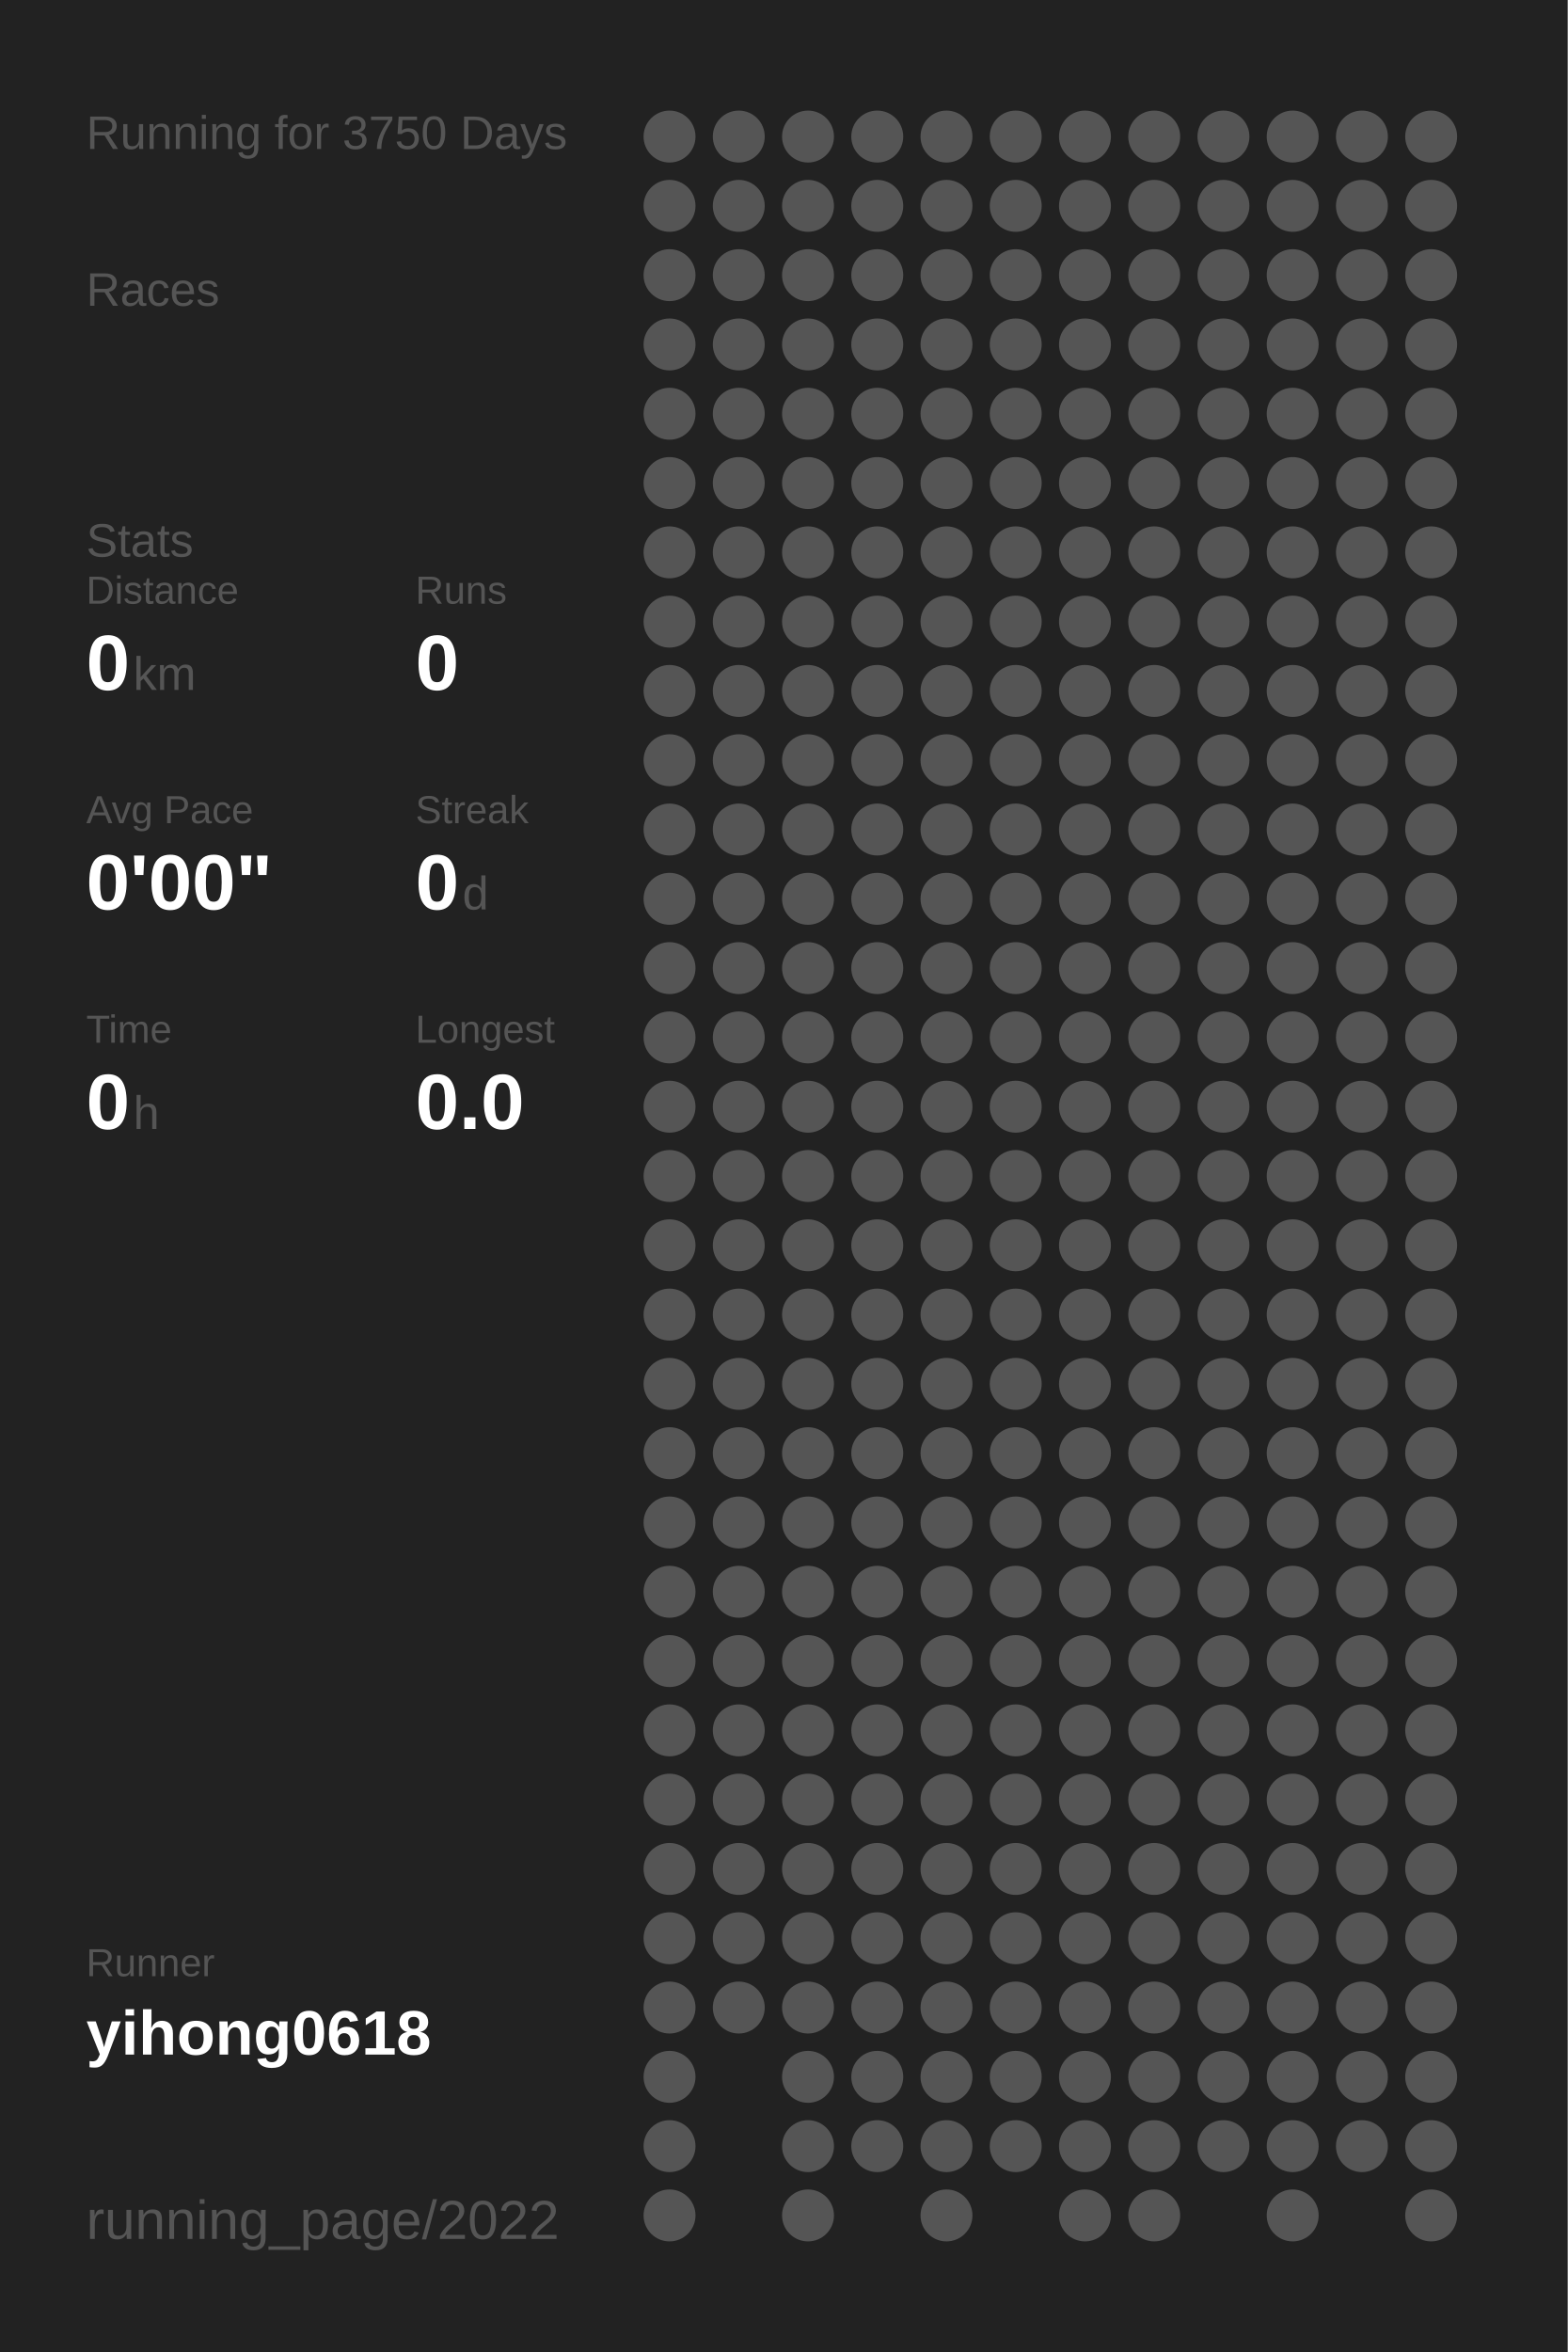
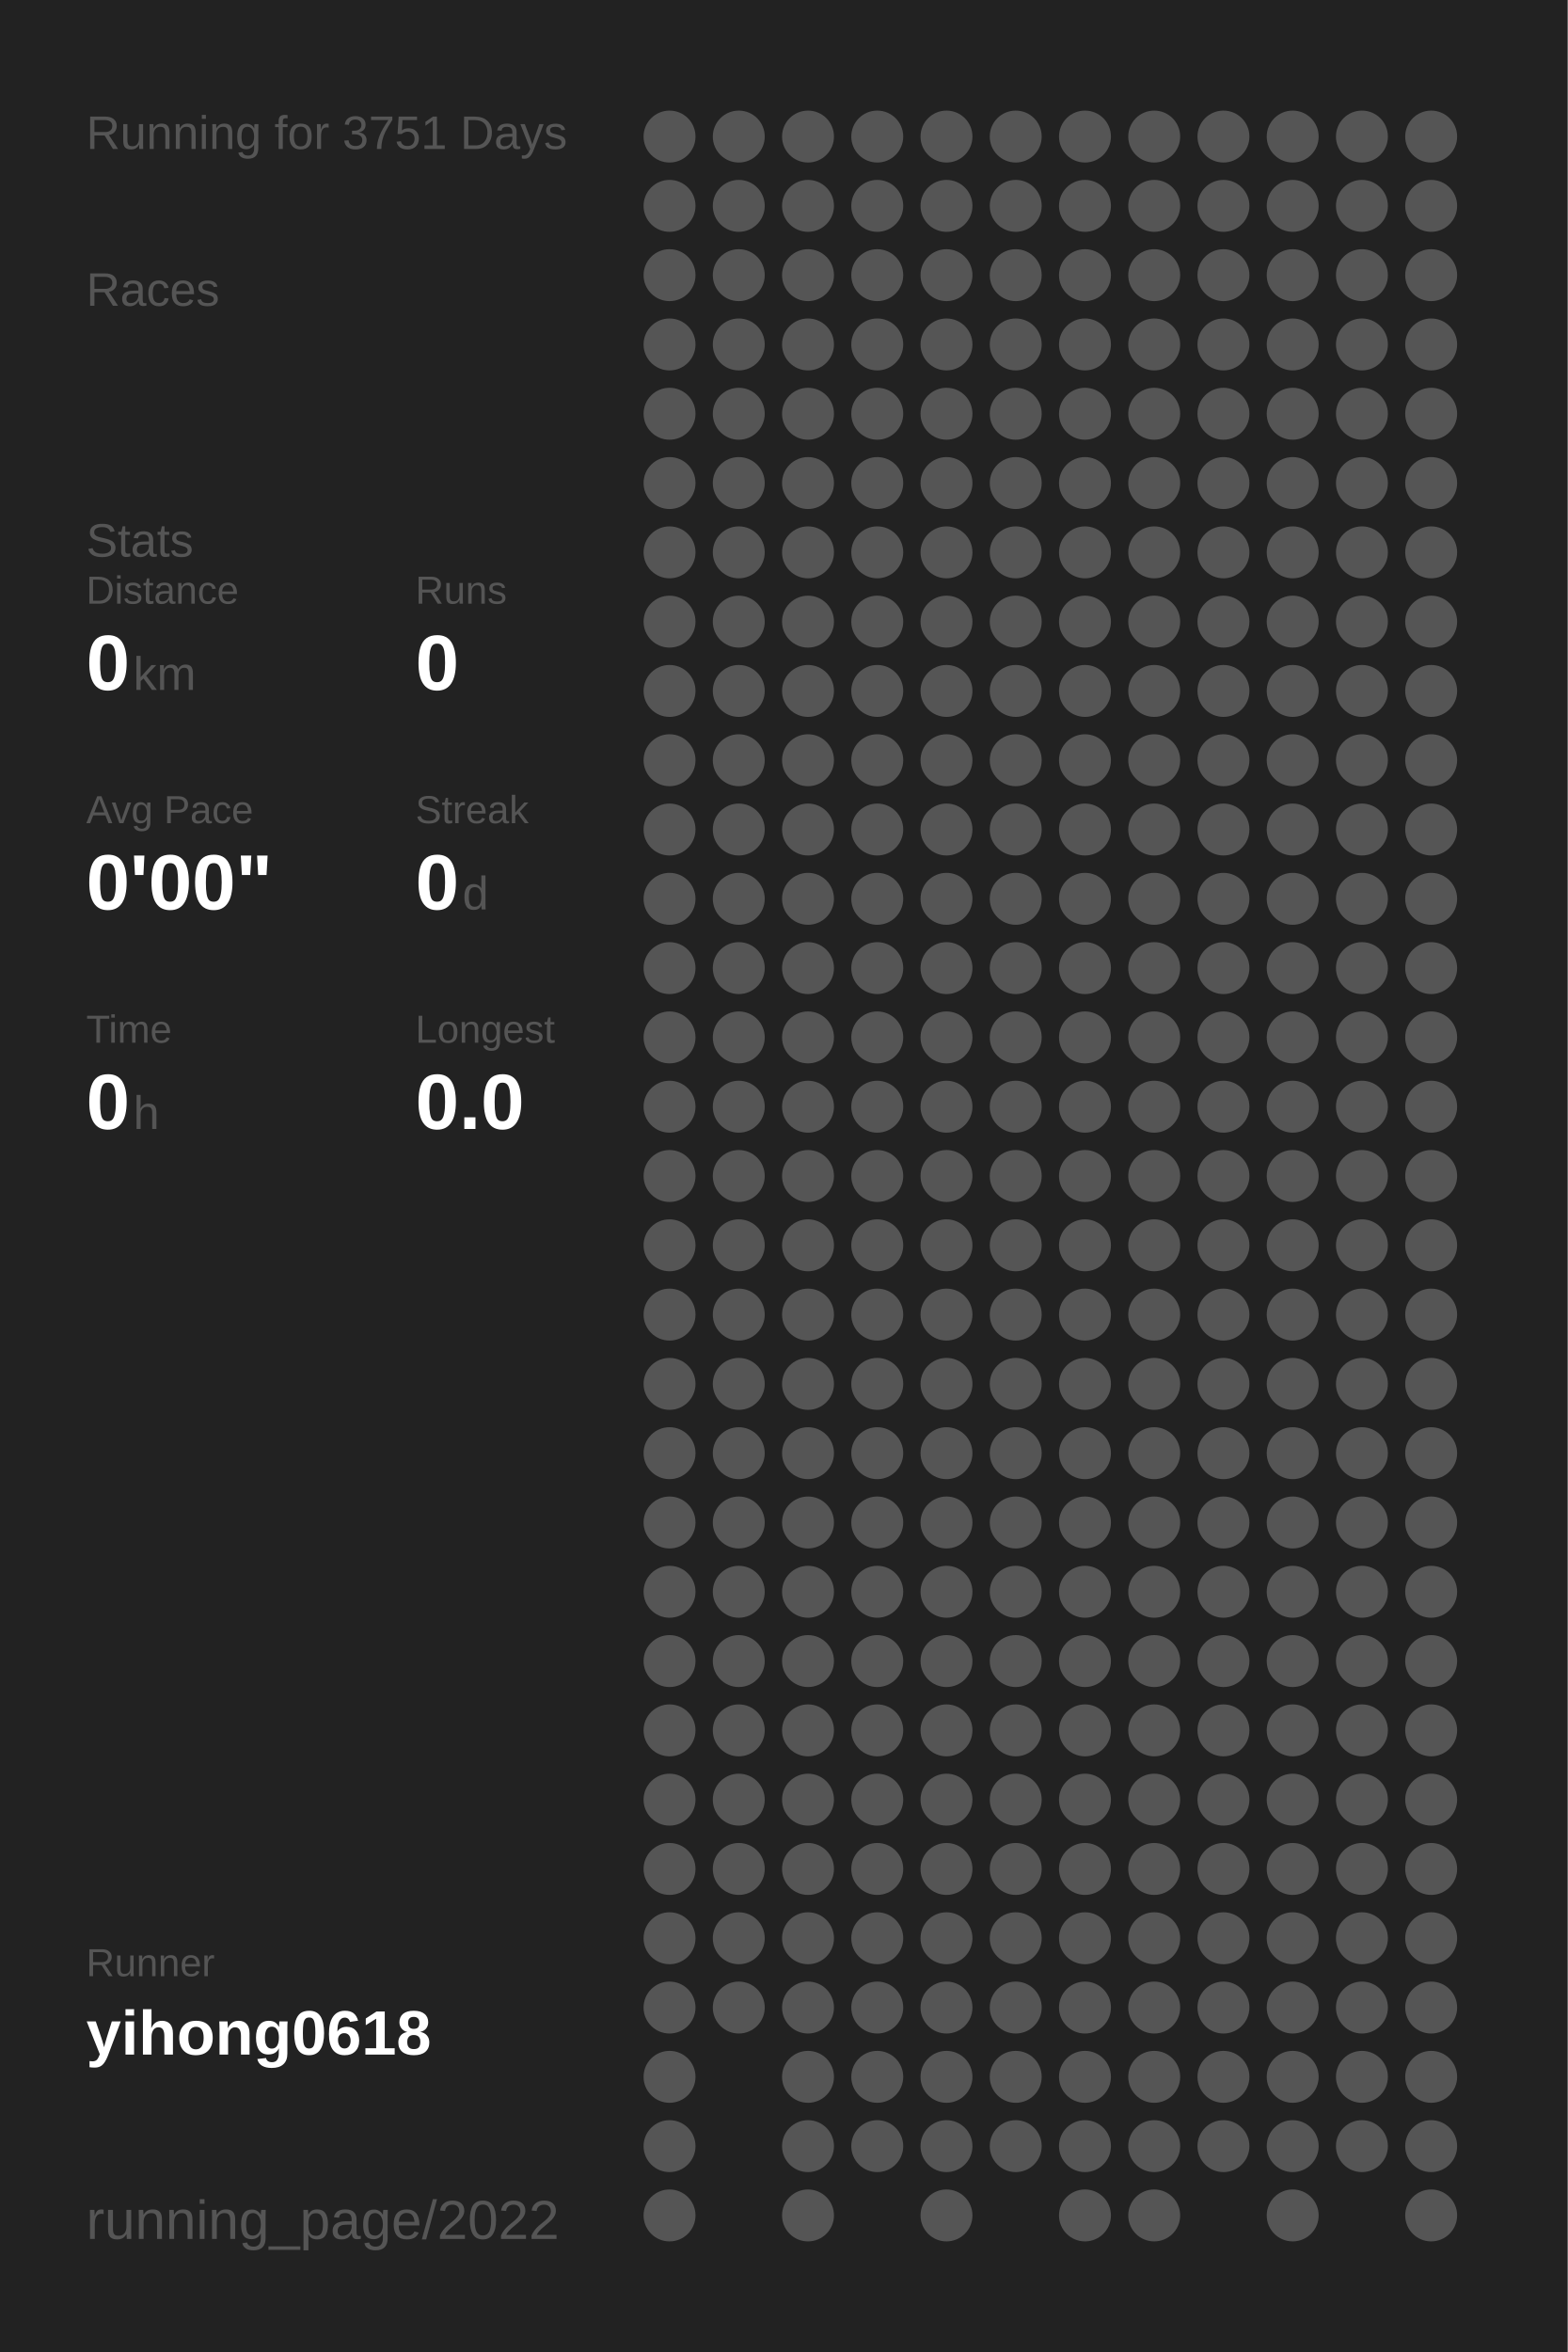
<svg xmlns="http://www.w3.org/2000/svg" baseProfile="full" height="300mm" version="1.1" viewBox="0,0,200,300" width="200mm">
  <defs />
  <rect fill="#222222" height="300" width="200" x="0" y="0" />
-   <text fill="#555555" style="font-size:6px; font-family:Arial;" x="11" y="19">Running for 3750 Days</text>
+   <text fill="#555555" style="font-size:6px; font-family:Arial;" x="11" y="19">Running for 3751 Days</text>
  <text fill="#555555" style="font-size:6px; font-family:Arial;" x="11" y="39">Races</text>
  <text fill="#555555" style="font-size:6px; font-family:Arial;" x="11" y="71">Stats</text>
  <text fill="#555555" style="font-size:5px; font-family:Arial;" x="11" y="77">Distance</text>
  <text fill="#FFFFFF" style="font-size:10px; font-family:Arial; font-weight:bold;" x="11" y="88">0</text>
  <text fill="#555555" style="font-size:6px; font-family:Arial;" x="17" y="88">km</text>
  <text fill="#555555" style="font-size:5px; font-family:Arial;" x="53" y="77">Runs</text>
  <text fill="#FFFFFF" style="font-size:10px; font-family:Arial; font-weight:bold;" x="53" y="88">0</text>
  <text fill="#555555" style="font-size:5px; font-family:Arial;" x="11" y="105">Avg Pace</text>
  <text fill="#FFFFFF" style="font-size:10px; font-family:Arial; font-weight:bold;" x="11" y="116">0'00"</text>
  <text fill="#555555" style="font-size:5px; font-family:Arial;" x="53" y="105">Streak</text>
  <text fill="#FFFFFF" style="font-size:10px; font-family:Arial; font-weight:bold;" x="53" y="116">0</text>
  <text fill="#555555" style="font-size:6px; font-family:Arial;" x="59" y="116">d</text>
  <text fill="#555555" style="font-size:5px; font-family:Arial;" x="11" y="133">Time</text>
  <text fill="#FFFFFF" style="font-size:10px; font-family:Arial; font-weight:bold;" x="11" y="144">0</text>
  <text fill="#555555" style="font-size:6px; font-family:Arial;" x="17" y="144">h</text>
  <text fill="#555555" style="font-size:5px; font-family:Arial;" x="53" y="133">Longest</text>
  <text fill="#FFFFFF" style="font-size:10px; font-family:Arial; font-weight:bold;" x="53" y="144">0.0</text>
  <text fill="#555555" style="font-size:5px; font-family:Arial;" x="11" y="252.065">Runner</text>
  <text fill="#FFFFFF" style="font-size:8px; font-family:Arial; font-weight:bold;" x="11" y="262.065">yihong0618</text>
  <text fill="#555555" style="font-size:7px; font-family:Arial;" x="11" y="285.581">running_page/2022</text>
  <circle cx="85.417" cy="17.419" fill="#555555" r="3.312" />
  <circle cx="85.417" cy="26.258" fill="#555555" r="3.312" />
  <circle cx="85.417" cy="35.097" fill="#555555" r="3.312" />
  <circle cx="85.417" cy="43.935" fill="#555555" r="3.312" />
  <circle cx="85.417" cy="52.774" fill="#555555" r="3.312" />
  <circle cx="85.417" cy="61.613" fill="#555555" r="3.312" />
  <circle cx="85.417" cy="70.452" fill="#555555" r="3.312" />
  <circle cx="85.417" cy="79.29" fill="#555555" r="3.312" />
  <circle cx="85.417" cy="88.129" fill="#555555" r="3.312" />
  <circle cx="85.417" cy="96.968" fill="#555555" r="3.312" />
  <circle cx="85.417" cy="105.806" fill="#555555" r="3.312" />
  <circle cx="85.417" cy="114.645" fill="#555555" r="3.312" />
  <circle cx="85.417" cy="123.484" fill="#555555" r="3.312" />
  <circle cx="85.417" cy="132.323" fill="#555555" r="3.312" />
  <circle cx="85.417" cy="141.161" fill="#555555" r="3.312" />
  <circle cx="85.417" cy="150" fill="#555555" r="3.312" />
  <circle cx="85.417" cy="158.839" fill="#555555" r="3.312" />
  <circle cx="85.417" cy="167.677" fill="#555555" r="3.312" />
  <circle cx="85.417" cy="176.516" fill="#555555" r="3.312" />
  <circle cx="85.417" cy="185.355" fill="#555555" r="3.312" />
  <circle cx="85.417" cy="194.194" fill="#555555" r="3.312" />
  <circle cx="85.417" cy="203.032" fill="#555555" r="3.312" />
  <circle cx="85.417" cy="211.871" fill="#555555" r="3.312" />
  <circle cx="85.417" cy="220.71" fill="#555555" r="3.312" />
  <circle cx="85.417" cy="229.548" fill="#555555" r="3.312" />
  <circle cx="85.417" cy="238.387" fill="#555555" r="3.312" />
  <circle cx="85.417" cy="247.226" fill="#555555" r="3.312" />
  <circle cx="85.417" cy="256.065" fill="#555555" r="3.312" />
  <circle cx="85.417" cy="264.903" fill="#555555" r="3.312" />
  <circle cx="85.417" cy="273.742" fill="#555555" r="3.312" />
  <circle cx="85.417" cy="282.581" fill="#555555" r="3.312" />
  <circle cx="94.25" cy="17.419" fill="#555555" r="3.312" />
  <circle cx="94.25" cy="26.258" fill="#555555" r="3.312" />
  <circle cx="94.25" cy="35.097" fill="#555555" r="3.312" />
  <circle cx="94.25" cy="43.935" fill="#555555" r="3.312" />
  <circle cx="94.25" cy="52.774" fill="#555555" r="3.312" />
  <circle cx="94.25" cy="61.613" fill="#555555" r="3.312" />
  <circle cx="94.25" cy="70.452" fill="#555555" r="3.312" />
  <circle cx="94.25" cy="79.29" fill="#555555" r="3.312" />
  <circle cx="94.25" cy="88.129" fill="#555555" r="3.312" />
  <circle cx="94.25" cy="96.968" fill="#555555" r="3.312" />
  <circle cx="94.25" cy="105.806" fill="#555555" r="3.312" />
  <circle cx="94.25" cy="114.645" fill="#555555" r="3.312" />
  <circle cx="94.25" cy="123.484" fill="#555555" r="3.312" />
  <circle cx="94.25" cy="132.323" fill="#555555" r="3.312" />
  <circle cx="94.25" cy="141.161" fill="#555555" r="3.312" />
  <circle cx="94.25" cy="150" fill="#555555" r="3.312" />
  <circle cx="94.25" cy="158.839" fill="#555555" r="3.312" />
  <circle cx="94.25" cy="167.677" fill="#555555" r="3.312" />
  <circle cx="94.25" cy="176.516" fill="#555555" r="3.312" />
  <circle cx="94.25" cy="185.355" fill="#555555" r="3.312" />
  <circle cx="94.25" cy="194.194" fill="#555555" r="3.312" />
  <circle cx="94.25" cy="203.032" fill="#555555" r="3.312" />
  <circle cx="94.25" cy="211.871" fill="#555555" r="3.312" />
  <circle cx="94.25" cy="220.71" fill="#555555" r="3.312" />
  <circle cx="94.25" cy="229.548" fill="#555555" r="3.312" />
  <circle cx="94.25" cy="238.387" fill="#555555" r="3.312" />
  <circle cx="94.25" cy="247.226" fill="#555555" r="3.312" />
  <circle cx="94.25" cy="256.065" fill="#555555" r="3.312" />
  <circle cx="103.083" cy="17.419" fill="#555555" r="3.312" />
  <circle cx="103.083" cy="26.258" fill="#555555" r="3.312" />
  <circle cx="103.083" cy="35.097" fill="#555555" r="3.312" />
  <circle cx="103.083" cy="43.935" fill="#555555" r="3.312" />
  <circle cx="103.083" cy="52.774" fill="#555555" r="3.312" />
  <circle cx="103.083" cy="61.613" fill="#555555" r="3.312" />
  <circle cx="103.083" cy="70.452" fill="#555555" r="3.312" />
  <circle cx="103.083" cy="79.29" fill="#555555" r="3.312" />
  <circle cx="103.083" cy="88.129" fill="#555555" r="3.312" />
  <circle cx="103.083" cy="96.968" fill="#555555" r="3.312" />
  <circle cx="103.083" cy="105.806" fill="#555555" r="3.312" />
  <circle cx="103.083" cy="114.645" fill="#555555" r="3.312" />
  <circle cx="103.083" cy="123.484" fill="#555555" r="3.312" />
  <circle cx="103.083" cy="132.323" fill="#555555" r="3.312" />
  <circle cx="103.083" cy="141.161" fill="#555555" r="3.312" />
  <circle cx="103.083" cy="150" fill="#555555" r="3.312" />
  <circle cx="103.083" cy="158.839" fill="#555555" r="3.312" />
  <circle cx="103.083" cy="167.677" fill="#555555" r="3.312" />
  <circle cx="103.083" cy="176.516" fill="#555555" r="3.312" />
  <circle cx="103.083" cy="185.355" fill="#555555" r="3.312" />
  <circle cx="103.083" cy="194.194" fill="#555555" r="3.312" />
  <circle cx="103.083" cy="203.032" fill="#555555" r="3.312" />
  <circle cx="103.083" cy="211.871" fill="#555555" r="3.312" />
  <circle cx="103.083" cy="220.71" fill="#555555" r="3.312" />
  <circle cx="103.083" cy="229.548" fill="#555555" r="3.312" />
  <circle cx="103.083" cy="238.387" fill="#555555" r="3.312" />
  <circle cx="103.083" cy="247.226" fill="#555555" r="3.312" />
  <circle cx="103.083" cy="256.065" fill="#555555" r="3.312" />
  <circle cx="103.083" cy="264.903" fill="#555555" r="3.312" />
  <circle cx="103.083" cy="273.742" fill="#555555" r="3.312" />
  <circle cx="103.083" cy="282.581" fill="#555555" r="3.312" />
  <circle cx="111.917" cy="17.419" fill="#555555" r="3.312" />
  <circle cx="111.917" cy="26.258" fill="#555555" r="3.312" />
  <circle cx="111.917" cy="35.097" fill="#555555" r="3.312" />
  <circle cx="111.917" cy="43.935" fill="#555555" r="3.312" />
  <circle cx="111.917" cy="52.774" fill="#555555" r="3.312" />
  <circle cx="111.917" cy="61.613" fill="#555555" r="3.312" />
  <circle cx="111.917" cy="70.452" fill="#555555" r="3.312" />
  <circle cx="111.917" cy="79.29" fill="#555555" r="3.312" />
  <circle cx="111.917" cy="88.129" fill="#555555" r="3.312" />
  <circle cx="111.917" cy="96.968" fill="#555555" r="3.312" />
  <circle cx="111.917" cy="105.806" fill="#555555" r="3.312" />
  <circle cx="111.917" cy="114.645" fill="#555555" r="3.312" />
  <circle cx="111.917" cy="123.484" fill="#555555" r="3.312" />
  <circle cx="111.917" cy="132.323" fill="#555555" r="3.312" />
  <circle cx="111.917" cy="141.161" fill="#555555" r="3.312" />
  <circle cx="111.917" cy="150" fill="#555555" r="3.312" />
  <circle cx="111.917" cy="158.839" fill="#555555" r="3.312" />
  <circle cx="111.917" cy="167.677" fill="#555555" r="3.312" />
  <circle cx="111.917" cy="176.516" fill="#555555" r="3.312" />
  <circle cx="111.917" cy="185.355" fill="#555555" r="3.312" />
  <circle cx="111.917" cy="194.194" fill="#555555" r="3.312" />
  <circle cx="111.917" cy="203.032" fill="#555555" r="3.312" />
  <circle cx="111.917" cy="211.871" fill="#555555" r="3.312" />
  <circle cx="111.917" cy="220.71" fill="#555555" r="3.312" />
  <circle cx="111.917" cy="229.548" fill="#555555" r="3.312" />
  <circle cx="111.917" cy="238.387" fill="#555555" r="3.312" />
  <circle cx="111.917" cy="247.226" fill="#555555" r="3.312" />
  <circle cx="111.917" cy="256.065" fill="#555555" r="3.312" />
  <circle cx="111.917" cy="264.903" fill="#555555" r="3.312" />
  <circle cx="111.917" cy="273.742" fill="#555555" r="3.312" />
  <circle cx="120.75" cy="17.419" fill="#555555" r="3.312" />
  <circle cx="120.75" cy="26.258" fill="#555555" r="3.312" />
  <circle cx="120.75" cy="35.097" fill="#555555" r="3.312" />
  <circle cx="120.75" cy="43.935" fill="#555555" r="3.312" />
  <circle cx="120.75" cy="52.774" fill="#555555" r="3.312" />
  <circle cx="120.75" cy="61.613" fill="#555555" r="3.312" />
  <circle cx="120.75" cy="70.452" fill="#555555" r="3.312" />
  <circle cx="120.75" cy="79.29" fill="#555555" r="3.312" />
  <circle cx="120.75" cy="88.129" fill="#555555" r="3.312" />
  <circle cx="120.75" cy="96.968" fill="#555555" r="3.312" />
  <circle cx="120.75" cy="105.806" fill="#555555" r="3.312" />
  <circle cx="120.75" cy="114.645" fill="#555555" r="3.312" />
  <circle cx="120.75" cy="123.484" fill="#555555" r="3.312" />
  <circle cx="120.75" cy="132.323" fill="#555555" r="3.312" />
  <circle cx="120.75" cy="141.161" fill="#555555" r="3.312" />
  <circle cx="120.75" cy="150" fill="#555555" r="3.312" />
  <circle cx="120.75" cy="158.839" fill="#555555" r="3.312" />
  <circle cx="120.75" cy="167.677" fill="#555555" r="3.312" />
  <circle cx="120.75" cy="176.516" fill="#555555" r="3.312" />
  <circle cx="120.75" cy="185.355" fill="#555555" r="3.312" />
  <circle cx="120.75" cy="194.194" fill="#555555" r="3.312" />
  <circle cx="120.75" cy="203.032" fill="#555555" r="3.312" />
  <circle cx="120.75" cy="211.871" fill="#555555" r="3.312" />
  <circle cx="120.75" cy="220.71" fill="#555555" r="3.312" />
  <circle cx="120.75" cy="229.548" fill="#555555" r="3.312" />
  <circle cx="120.75" cy="238.387" fill="#555555" r="3.312" />
  <circle cx="120.75" cy="247.226" fill="#555555" r="3.312" />
  <circle cx="120.75" cy="256.065" fill="#555555" r="3.312" />
  <circle cx="120.75" cy="264.903" fill="#555555" r="3.312" />
  <circle cx="120.75" cy="273.742" fill="#555555" r="3.312" />
  <circle cx="120.75" cy="282.581" fill="#555555" r="3.312" />
  <circle cx="129.583" cy="17.419" fill="#555555" r="3.312" />
  <circle cx="129.583" cy="26.258" fill="#555555" r="3.312" />
  <circle cx="129.583" cy="35.097" fill="#555555" r="3.312" />
  <circle cx="129.583" cy="43.935" fill="#555555" r="3.312" />
  <circle cx="129.583" cy="52.774" fill="#555555" r="3.312" />
  <circle cx="129.583" cy="61.613" fill="#555555" r="3.312" />
  <circle cx="129.583" cy="70.452" fill="#555555" r="3.312" />
  <circle cx="129.583" cy="79.29" fill="#555555" r="3.312" />
  <circle cx="129.583" cy="88.129" fill="#555555" r="3.312" />
  <circle cx="129.583" cy="96.968" fill="#555555" r="3.312" />
  <circle cx="129.583" cy="105.806" fill="#555555" r="3.312" />
  <circle cx="129.583" cy="114.645" fill="#555555" r="3.312" />
  <circle cx="129.583" cy="123.484" fill="#555555" r="3.312" />
  <circle cx="129.583" cy="132.323" fill="#555555" r="3.312" />
  <circle cx="129.583" cy="141.161" fill="#555555" r="3.312" />
  <circle cx="129.583" cy="150" fill="#555555" r="3.312" />
  <circle cx="129.583" cy="158.839" fill="#555555" r="3.312" />
  <circle cx="129.583" cy="167.677" fill="#555555" r="3.312" />
  <circle cx="129.583" cy="176.516" fill="#555555" r="3.312" />
  <circle cx="129.583" cy="185.355" fill="#555555" r="3.312" />
  <circle cx="129.583" cy="194.194" fill="#555555" r="3.312" />
  <circle cx="129.583" cy="203.032" fill="#555555" r="3.312" />
  <circle cx="129.583" cy="211.871" fill="#555555" r="3.312" />
  <circle cx="129.583" cy="220.71" fill="#555555" r="3.312" />
  <circle cx="129.583" cy="229.548" fill="#555555" r="3.312" />
  <circle cx="129.583" cy="238.387" fill="#555555" r="3.312" />
  <circle cx="129.583" cy="247.226" fill="#555555" r="3.312" />
  <circle cx="129.583" cy="256.065" fill="#555555" r="3.312" />
  <circle cx="129.583" cy="264.903" fill="#555555" r="3.312" />
  <circle cx="129.583" cy="273.742" fill="#555555" r="3.312" />
  <circle cx="138.417" cy="17.419" fill="#555555" r="3.312" />
  <circle cx="138.417" cy="26.258" fill="#555555" r="3.312" />
  <circle cx="138.417" cy="35.097" fill="#555555" r="3.312" />
  <circle cx="138.417" cy="43.935" fill="#555555" r="3.312" />
  <circle cx="138.417" cy="52.774" fill="#555555" r="3.312" />
  <circle cx="138.417" cy="61.613" fill="#555555" r="3.312" />
  <circle cx="138.417" cy="70.452" fill="#555555" r="3.312" />
  <circle cx="138.417" cy="79.29" fill="#555555" r="3.312" />
  <circle cx="138.417" cy="88.129" fill="#555555" r="3.312" />
  <circle cx="138.417" cy="96.968" fill="#555555" r="3.312" />
  <circle cx="138.417" cy="105.806" fill="#555555" r="3.312" />
  <circle cx="138.417" cy="114.645" fill="#555555" r="3.312" />
  <circle cx="138.417" cy="123.484" fill="#555555" r="3.312" />
  <circle cx="138.417" cy="132.323" fill="#555555" r="3.312" />
  <circle cx="138.417" cy="141.161" fill="#555555" r="3.312" />
  <circle cx="138.417" cy="150" fill="#555555" r="3.312" />
  <circle cx="138.417" cy="158.839" fill="#555555" r="3.312" />
  <circle cx="138.417" cy="167.677" fill="#555555" r="3.312" />
  <circle cx="138.417" cy="176.516" fill="#555555" r="3.312" />
  <circle cx="138.417" cy="185.355" fill="#555555" r="3.312" />
  <circle cx="138.417" cy="194.194" fill="#555555" r="3.312" />
  <circle cx="138.417" cy="203.032" fill="#555555" r="3.312" />
  <circle cx="138.417" cy="211.871" fill="#555555" r="3.312" />
  <circle cx="138.417" cy="220.71" fill="#555555" r="3.312" />
  <circle cx="138.417" cy="229.548" fill="#555555" r="3.312" />
  <circle cx="138.417" cy="238.387" fill="#555555" r="3.312" />
  <circle cx="138.417" cy="247.226" fill="#555555" r="3.312" />
  <circle cx="138.417" cy="256.065" fill="#555555" r="3.312" />
  <circle cx="138.417" cy="264.903" fill="#555555" r="3.312" />
  <circle cx="138.417" cy="273.742" fill="#555555" r="3.312" />
  <circle cx="138.417" cy="282.581" fill="#555555" r="3.312" />
  <circle cx="147.25" cy="17.419" fill="#555555" r="3.312" />
  <circle cx="147.25" cy="26.258" fill="#555555" r="3.312" />
  <circle cx="147.25" cy="35.097" fill="#555555" r="3.312" />
  <circle cx="147.25" cy="43.935" fill="#555555" r="3.312" />
  <circle cx="147.25" cy="52.774" fill="#555555" r="3.312" />
  <circle cx="147.25" cy="61.613" fill="#555555" r="3.312" />
  <circle cx="147.25" cy="70.452" fill="#555555" r="3.312" />
  <circle cx="147.25" cy="79.29" fill="#555555" r="3.312" />
  <circle cx="147.25" cy="88.129" fill="#555555" r="3.312" />
  <circle cx="147.25" cy="96.968" fill="#555555" r="3.312" />
  <circle cx="147.25" cy="105.806" fill="#555555" r="3.312" />
  <circle cx="147.25" cy="114.645" fill="#555555" r="3.312" />
  <circle cx="147.25" cy="123.484" fill="#555555" r="3.312" />
  <circle cx="147.25" cy="132.323" fill="#555555" r="3.312" />
  <circle cx="147.25" cy="141.161" fill="#555555" r="3.312" />
  <circle cx="147.25" cy="150" fill="#555555" r="3.312" />
  <circle cx="147.25" cy="158.839" fill="#555555" r="3.312" />
  <circle cx="147.25" cy="167.677" fill="#555555" r="3.312" />
  <circle cx="147.25" cy="176.516" fill="#555555" r="3.312" />
  <circle cx="147.25" cy="185.355" fill="#555555" r="3.312" />
  <circle cx="147.25" cy="194.194" fill="#555555" r="3.312" />
  <circle cx="147.25" cy="203.032" fill="#555555" r="3.312" />
  <circle cx="147.25" cy="211.871" fill="#555555" r="3.312" />
  <circle cx="147.25" cy="220.71" fill="#555555" r="3.312" />
  <circle cx="147.25" cy="229.548" fill="#555555" r="3.312" />
  <circle cx="147.25" cy="238.387" fill="#555555" r="3.312" />
  <circle cx="147.25" cy="247.226" fill="#555555" r="3.312" />
  <circle cx="147.25" cy="256.065" fill="#555555" r="3.312" />
  <circle cx="147.25" cy="264.903" fill="#555555" r="3.312" />
  <circle cx="147.25" cy="273.742" fill="#555555" r="3.312" />
  <circle cx="147.25" cy="282.581" fill="#555555" r="3.312" />
  <circle cx="156.083" cy="17.419" fill="#555555" r="3.312" />
  <circle cx="156.083" cy="26.258" fill="#555555" r="3.312" />
  <circle cx="156.083" cy="35.097" fill="#555555" r="3.312" />
  <circle cx="156.083" cy="43.935" fill="#555555" r="3.312" />
  <circle cx="156.083" cy="52.774" fill="#555555" r="3.312" />
  <circle cx="156.083" cy="61.613" fill="#555555" r="3.312" />
  <circle cx="156.083" cy="70.452" fill="#555555" r="3.312" />
  <circle cx="156.083" cy="79.29" fill="#555555" r="3.312" />
  <circle cx="156.083" cy="88.129" fill="#555555" r="3.312" />
  <circle cx="156.083" cy="96.968" fill="#555555" r="3.312" />
  <circle cx="156.083" cy="105.806" fill="#555555" r="3.312" />
  <circle cx="156.083" cy="114.645" fill="#555555" r="3.312" />
  <circle cx="156.083" cy="123.484" fill="#555555" r="3.312" />
  <circle cx="156.083" cy="132.323" fill="#555555" r="3.312" />
  <circle cx="156.083" cy="141.161" fill="#555555" r="3.312" />
  <circle cx="156.083" cy="150" fill="#555555" r="3.312" />
  <circle cx="156.083" cy="158.839" fill="#555555" r="3.312" />
  <circle cx="156.083" cy="167.677" fill="#555555" r="3.312" />
  <circle cx="156.083" cy="176.516" fill="#555555" r="3.312" />
  <circle cx="156.083" cy="185.355" fill="#555555" r="3.312" />
  <circle cx="156.083" cy="194.194" fill="#555555" r="3.312" />
  <circle cx="156.083" cy="203.032" fill="#555555" r="3.312" />
  <circle cx="156.083" cy="211.871" fill="#555555" r="3.312" />
  <circle cx="156.083" cy="220.71" fill="#555555" r="3.312" />
  <circle cx="156.083" cy="229.548" fill="#555555" r="3.312" />
  <circle cx="156.083" cy="238.387" fill="#555555" r="3.312" />
  <circle cx="156.083" cy="247.226" fill="#555555" r="3.312" />
  <circle cx="156.083" cy="256.065" fill="#555555" r="3.312" />
  <circle cx="156.083" cy="264.903" fill="#555555" r="3.312" />
  <circle cx="156.083" cy="273.742" fill="#555555" r="3.312" />
  <circle cx="164.917" cy="17.419" fill="#555555" r="3.312" />
  <circle cx="164.917" cy="26.258" fill="#555555" r="3.312" />
  <circle cx="164.917" cy="35.097" fill="#555555" r="3.312" />
  <circle cx="164.917" cy="43.935" fill="#555555" r="3.312" />
  <circle cx="164.917" cy="52.774" fill="#555555" r="3.312" />
  <circle cx="164.917" cy="61.613" fill="#555555" r="3.312" />
  <circle cx="164.917" cy="70.452" fill="#555555" r="3.312" />
  <circle cx="164.917" cy="79.29" fill="#555555" r="3.312" />
  <circle cx="164.917" cy="88.129" fill="#555555" r="3.312" />
  <circle cx="164.917" cy="96.968" fill="#555555" r="3.312" />
  <circle cx="164.917" cy="105.806" fill="#555555" r="3.312" />
  <circle cx="164.917" cy="114.645" fill="#555555" r="3.312" />
  <circle cx="164.917" cy="123.484" fill="#555555" r="3.312" />
  <circle cx="164.917" cy="132.323" fill="#555555" r="3.312" />
  <circle cx="164.917" cy="141.161" fill="#555555" r="3.312" />
  <circle cx="164.917" cy="150" fill="#555555" r="3.312" />
  <circle cx="164.917" cy="158.839" fill="#555555" r="3.312" />
  <circle cx="164.917" cy="167.677" fill="#555555" r="3.312" />
  <circle cx="164.917" cy="176.516" fill="#555555" r="3.312" />
  <circle cx="164.917" cy="185.355" fill="#555555" r="3.312" />
  <circle cx="164.917" cy="194.194" fill="#555555" r="3.312" />
  <circle cx="164.917" cy="203.032" fill="#555555" r="3.312" />
  <circle cx="164.917" cy="211.871" fill="#555555" r="3.312" />
  <circle cx="164.917" cy="220.71" fill="#555555" r="3.312" />
  <circle cx="164.917" cy="229.548" fill="#555555" r="3.312" />
  <circle cx="164.917" cy="238.387" fill="#555555" r="3.312" />
  <circle cx="164.917" cy="247.226" fill="#555555" r="3.312" />
  <circle cx="164.917" cy="256.065" fill="#555555" r="3.312" />
  <circle cx="164.917" cy="264.903" fill="#555555" r="3.312" />
  <circle cx="164.917" cy="273.742" fill="#555555" r="3.312" />
  <circle cx="164.917" cy="282.581" fill="#555555" r="3.312" />
  <circle cx="173.75" cy="17.419" fill="#555555" r="3.312" />
  <circle cx="173.75" cy="26.258" fill="#555555" r="3.312" />
  <circle cx="173.75" cy="35.097" fill="#555555" r="3.312" />
  <circle cx="173.75" cy="43.935" fill="#555555" r="3.312" />
  <circle cx="173.75" cy="52.774" fill="#555555" r="3.312" />
  <circle cx="173.75" cy="61.613" fill="#555555" r="3.312" />
  <circle cx="173.75" cy="70.452" fill="#555555" r="3.312" />
  <circle cx="173.75" cy="79.29" fill="#555555" r="3.312" />
  <circle cx="173.75" cy="88.129" fill="#555555" r="3.312" />
  <circle cx="173.75" cy="96.968" fill="#555555" r="3.312" />
  <circle cx="173.75" cy="105.806" fill="#555555" r="3.312" />
  <circle cx="173.75" cy="114.645" fill="#555555" r="3.312" />
  <circle cx="173.75" cy="123.484" fill="#555555" r="3.312" />
  <circle cx="173.75" cy="132.323" fill="#555555" r="3.312" />
  <circle cx="173.75" cy="141.161" fill="#555555" r="3.312" />
  <circle cx="173.75" cy="150" fill="#555555" r="3.312" />
  <circle cx="173.75" cy="158.839" fill="#555555" r="3.312" />
  <circle cx="173.75" cy="167.677" fill="#555555" r="3.312" />
  <circle cx="173.75" cy="176.516" fill="#555555" r="3.312" />
  <circle cx="173.75" cy="185.355" fill="#555555" r="3.312" />
  <circle cx="173.75" cy="194.194" fill="#555555" r="3.312" />
  <circle cx="173.75" cy="203.032" fill="#555555" r="3.312" />
  <circle cx="173.75" cy="211.871" fill="#555555" r="3.312" />
  <circle cx="173.75" cy="220.71" fill="#555555" r="3.312" />
  <circle cx="173.75" cy="229.548" fill="#555555" r="3.312" />
  <circle cx="173.75" cy="238.387" fill="#555555" r="3.312" />
  <circle cx="173.75" cy="247.226" fill="#555555" r="3.312" />
  <circle cx="173.75" cy="256.065" fill="#555555" r="3.312" />
  <circle cx="173.75" cy="264.903" fill="#555555" r="3.312" />
  <circle cx="173.75" cy="273.742" fill="#555555" r="3.312" />
  <circle cx="182.583" cy="17.419" fill="#555555" r="3.312" />
  <circle cx="182.583" cy="26.258" fill="#555555" r="3.312" />
  <circle cx="182.583" cy="35.097" fill="#555555" r="3.312" />
  <circle cx="182.583" cy="43.935" fill="#555555" r="3.312" />
  <circle cx="182.583" cy="52.774" fill="#555555" r="3.312" />
  <circle cx="182.583" cy="61.613" fill="#555555" r="3.312" />
  <circle cx="182.583" cy="70.452" fill="#555555" r="3.312" />
  <circle cx="182.583" cy="79.29" fill="#555555" r="3.312" />
  <circle cx="182.583" cy="88.129" fill="#555555" r="3.312" />
  <circle cx="182.583" cy="96.968" fill="#555555" r="3.312" />
  <circle cx="182.583" cy="105.806" fill="#555555" r="3.312" />
  <circle cx="182.583" cy="114.645" fill="#555555" r="3.312" />
  <circle cx="182.583" cy="123.484" fill="#555555" r="3.312" />
  <circle cx="182.583" cy="132.323" fill="#555555" r="3.312" />
  <circle cx="182.583" cy="141.161" fill="#555555" r="3.312" />
  <circle cx="182.583" cy="150" fill="#555555" r="3.312" />
  <circle cx="182.583" cy="158.839" fill="#555555" r="3.312" />
  <circle cx="182.583" cy="167.677" fill="#555555" r="3.312" />
  <circle cx="182.583" cy="176.516" fill="#555555" r="3.312" />
  <circle cx="182.583" cy="185.355" fill="#555555" r="3.312" />
  <circle cx="182.583" cy="194.194" fill="#555555" r="3.312" />
  <circle cx="182.583" cy="203.032" fill="#555555" r="3.312" />
  <circle cx="182.583" cy="211.871" fill="#555555" r="3.312" />
  <circle cx="182.583" cy="220.71" fill="#555555" r="3.312" />
  <circle cx="182.583" cy="229.548" fill="#555555" r="3.312" />
  <circle cx="182.583" cy="238.387" fill="#555555" r="3.312" />
  <circle cx="182.583" cy="247.226" fill="#555555" r="3.312" />
  <circle cx="182.583" cy="256.065" fill="#555555" r="3.312" />
  <circle cx="182.583" cy="264.903" fill="#555555" r="3.312" />
  <circle cx="182.583" cy="273.742" fill="#555555" r="3.312" />
  <circle cx="182.583" cy="282.581" fill="#555555" r="3.312" />
</svg>
